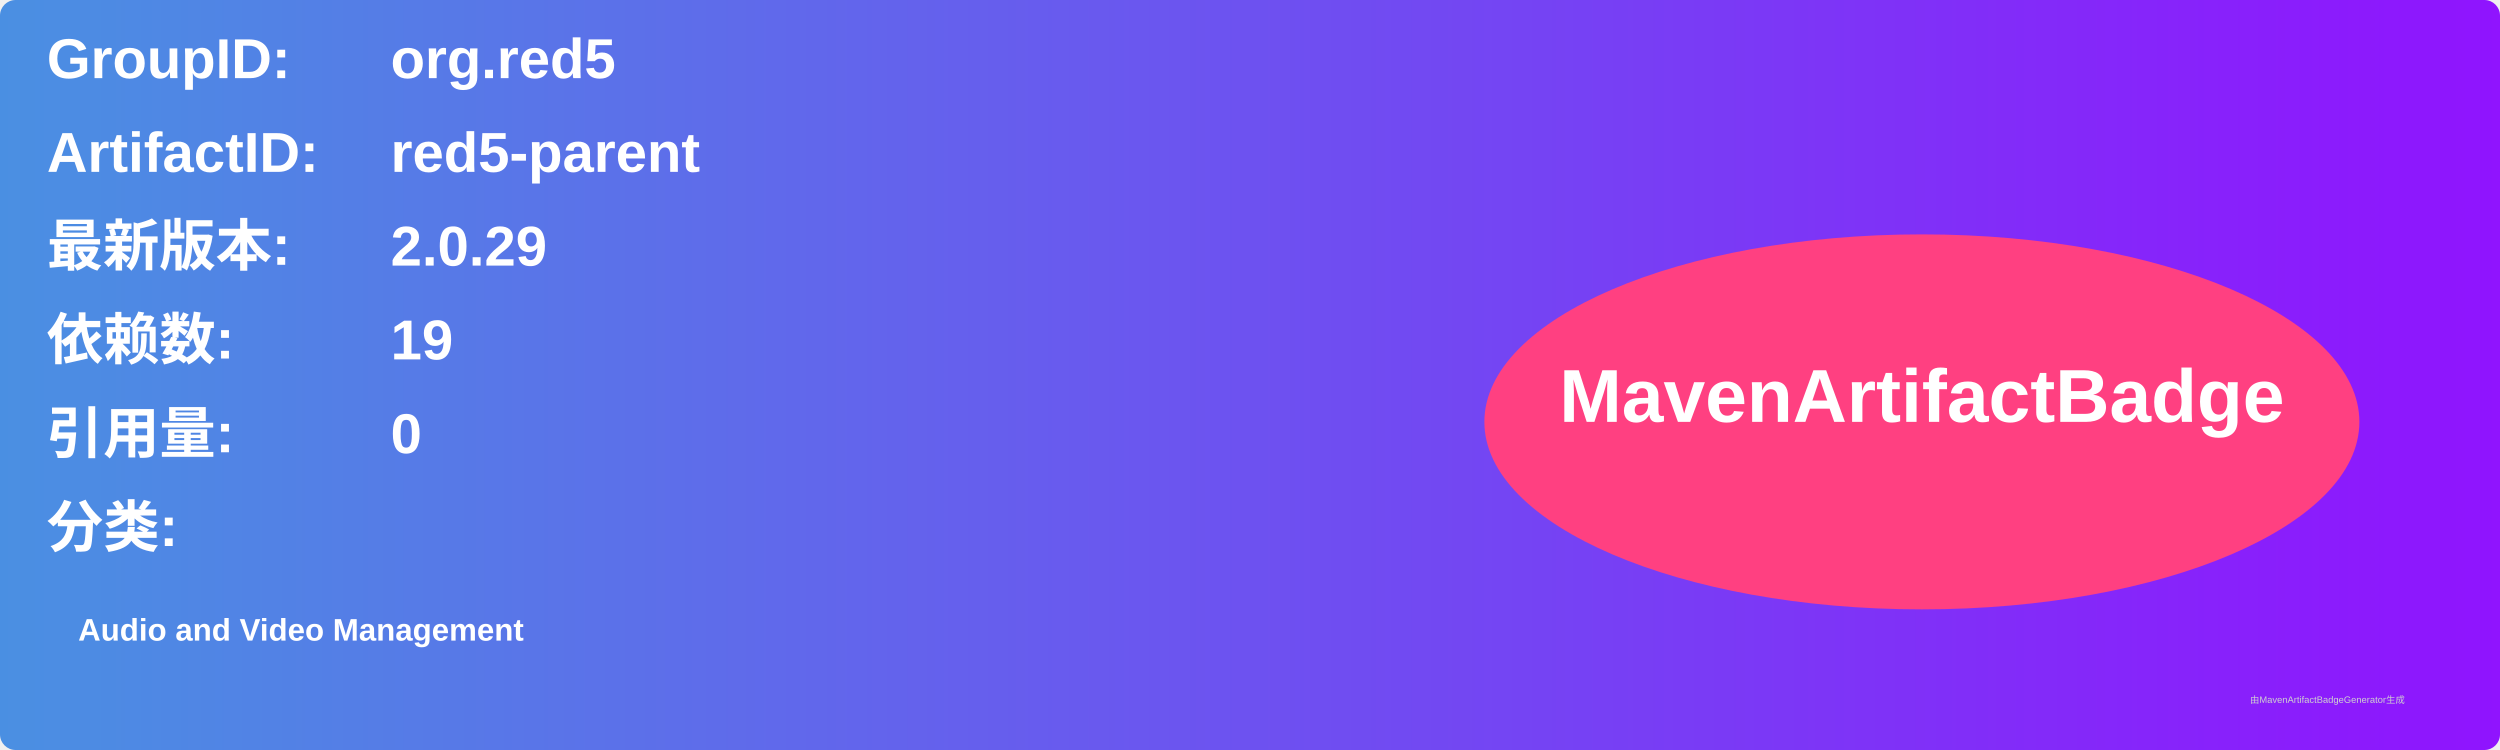
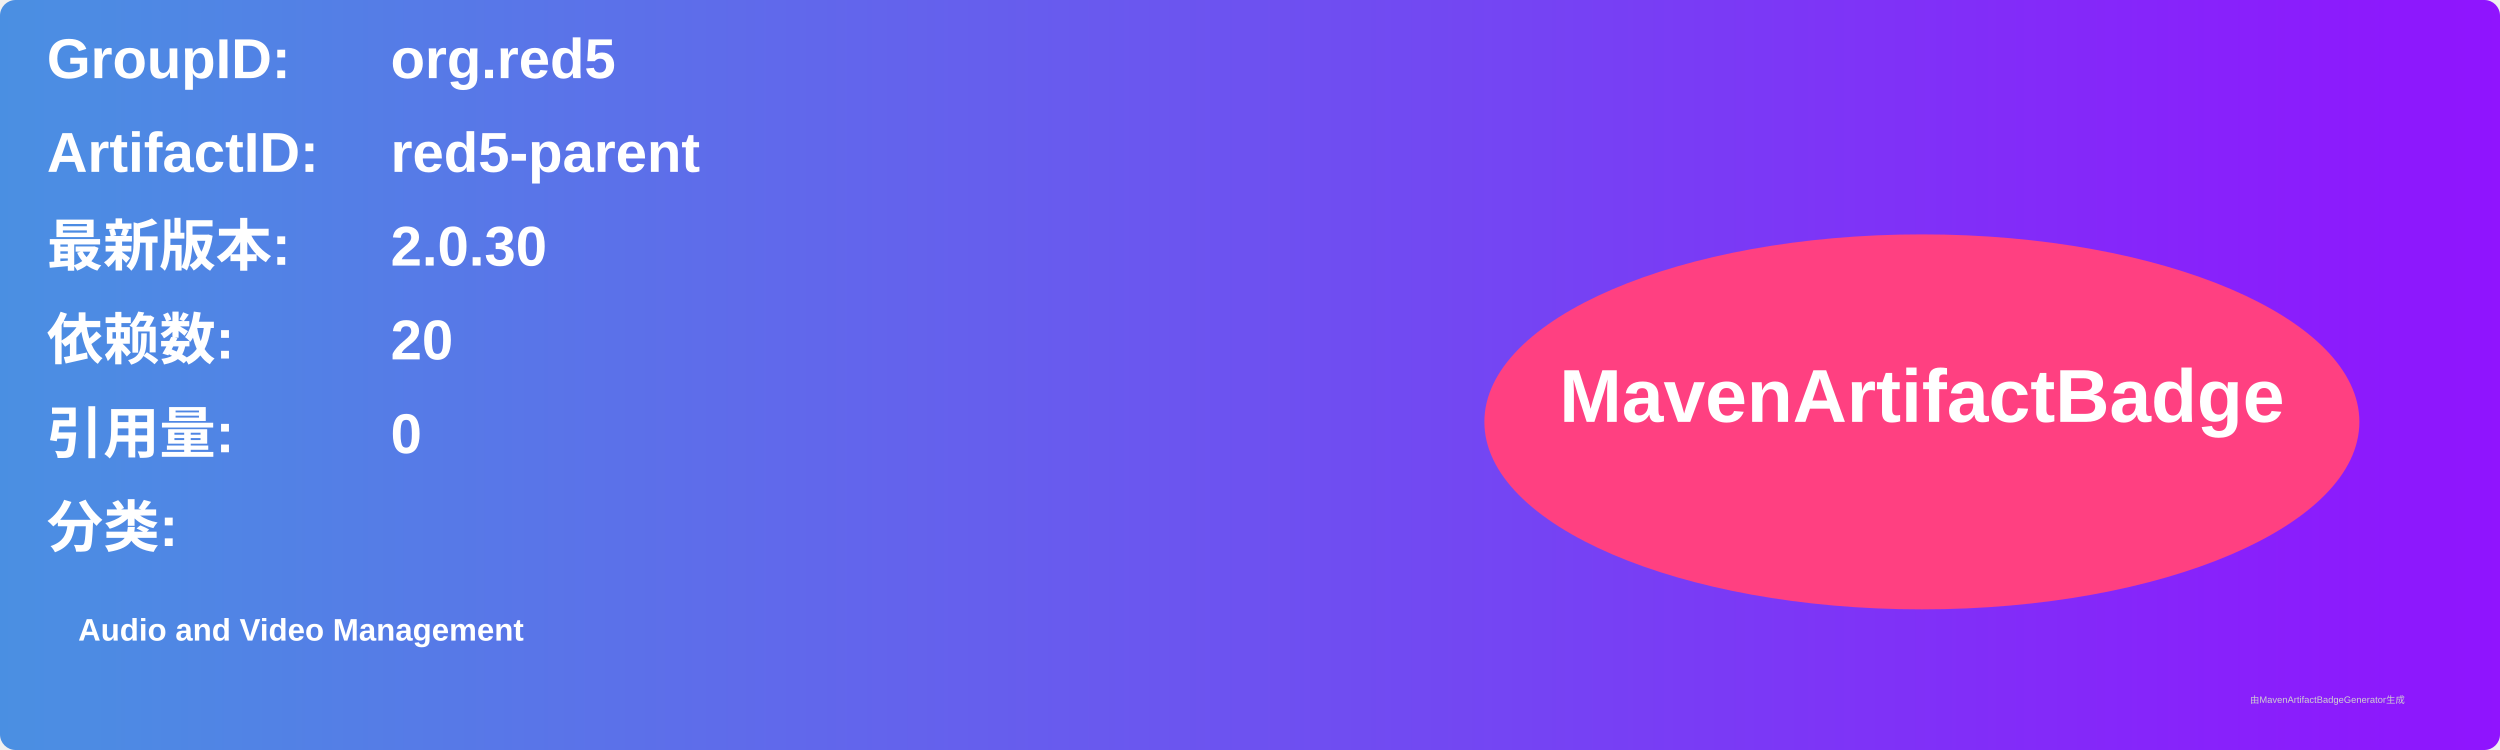
<svg xmlns="http://www.w3.org/2000/svg" width="800" height="240" viewBox="0 0 800 240">
  <linearGradient id="grad" x1="0%" y1="0%" x2="100%" y2="0%">
    <stop offset="0%" stop-color="#4a90e2" />
    <stop offset="100%" stop-color="#9013fe" />
  </linearGradient>
  <rect width="100%" height="100%" rx="5" ry="5" fill="url(#grad)" />
  <g transform="translate(15, 15)">
    <text x="0" y="10" font-family="Arial" font-size="18" fill="white" font-weight="bold" width="260">GroupID:</text>
    <text x="110" y="10" font-family="Arial" font-size="18" fill="white" font-weight="bold" width="460">org.red5</text>
    <text x="0" y="40" font-family="Arial" font-size="18" fill="white" font-weight="bold" width="260">ArtifactID:</text>
    <text x="110" y="40" font-family="Arial" font-size="18" fill="white" font-weight="bold" width="460">red5-parent</text>
    <text x="0" y="70" font-family="Arial" font-size="18" fill="white" font-weight="bold">最新版本:</text>
    <text x="110" y="70" font-family="Arial" font-size="18" fill="white" font-weight="bold">
-       <tspan font-weight="bold">2.0.29</tspan>
+       <tspan font-weight="bold">2.0.30</tspan>
    </text>
    <text x="0" y="100" font-family="Arial" font-size="18" fill="white" font-weight="bold">依赖数: </text>
    <text x="110" y="100" font-family="Arial" font-size="18" fill="white">
-       <tspan font-weight="bold">19</tspan>
+       <tspan font-weight="bold">20</tspan>
    </text>
    <text x="0" y="130" font-family="Arial" font-size="18" fill="white" font-weight="bold">引用量: </text>
    <text x="110" y="130" font-family="Arial" font-size="18" fill="white">
      <tspan font-weight="bold">0</tspan>
    </text>
    <text x="0" y="160" font-family="Arial" font-size="18" fill="white" font-weight="bold">分类:</text>
    <text x="10" y="190" font-family="Arial" font-size="10" fill="white">
      <tspan font-weight="bold">Audio and Video Management</tspan>
    </text>
    <ellipse cx="600" cy="120" rx="140" ry="60" fill="#ff4081" />
    <text x="600" y="120" text-anchor="middle" font-family="Arial" font-size="24" fill="white" font-weight="bold">MavenArtifactBadge</text>
  </g>
  <text x="720" y="225" font-family="Arial" font-size="3" fill="#d0d0d0">由MavenArtifactBadgeGenerator生成</text>
</svg>
